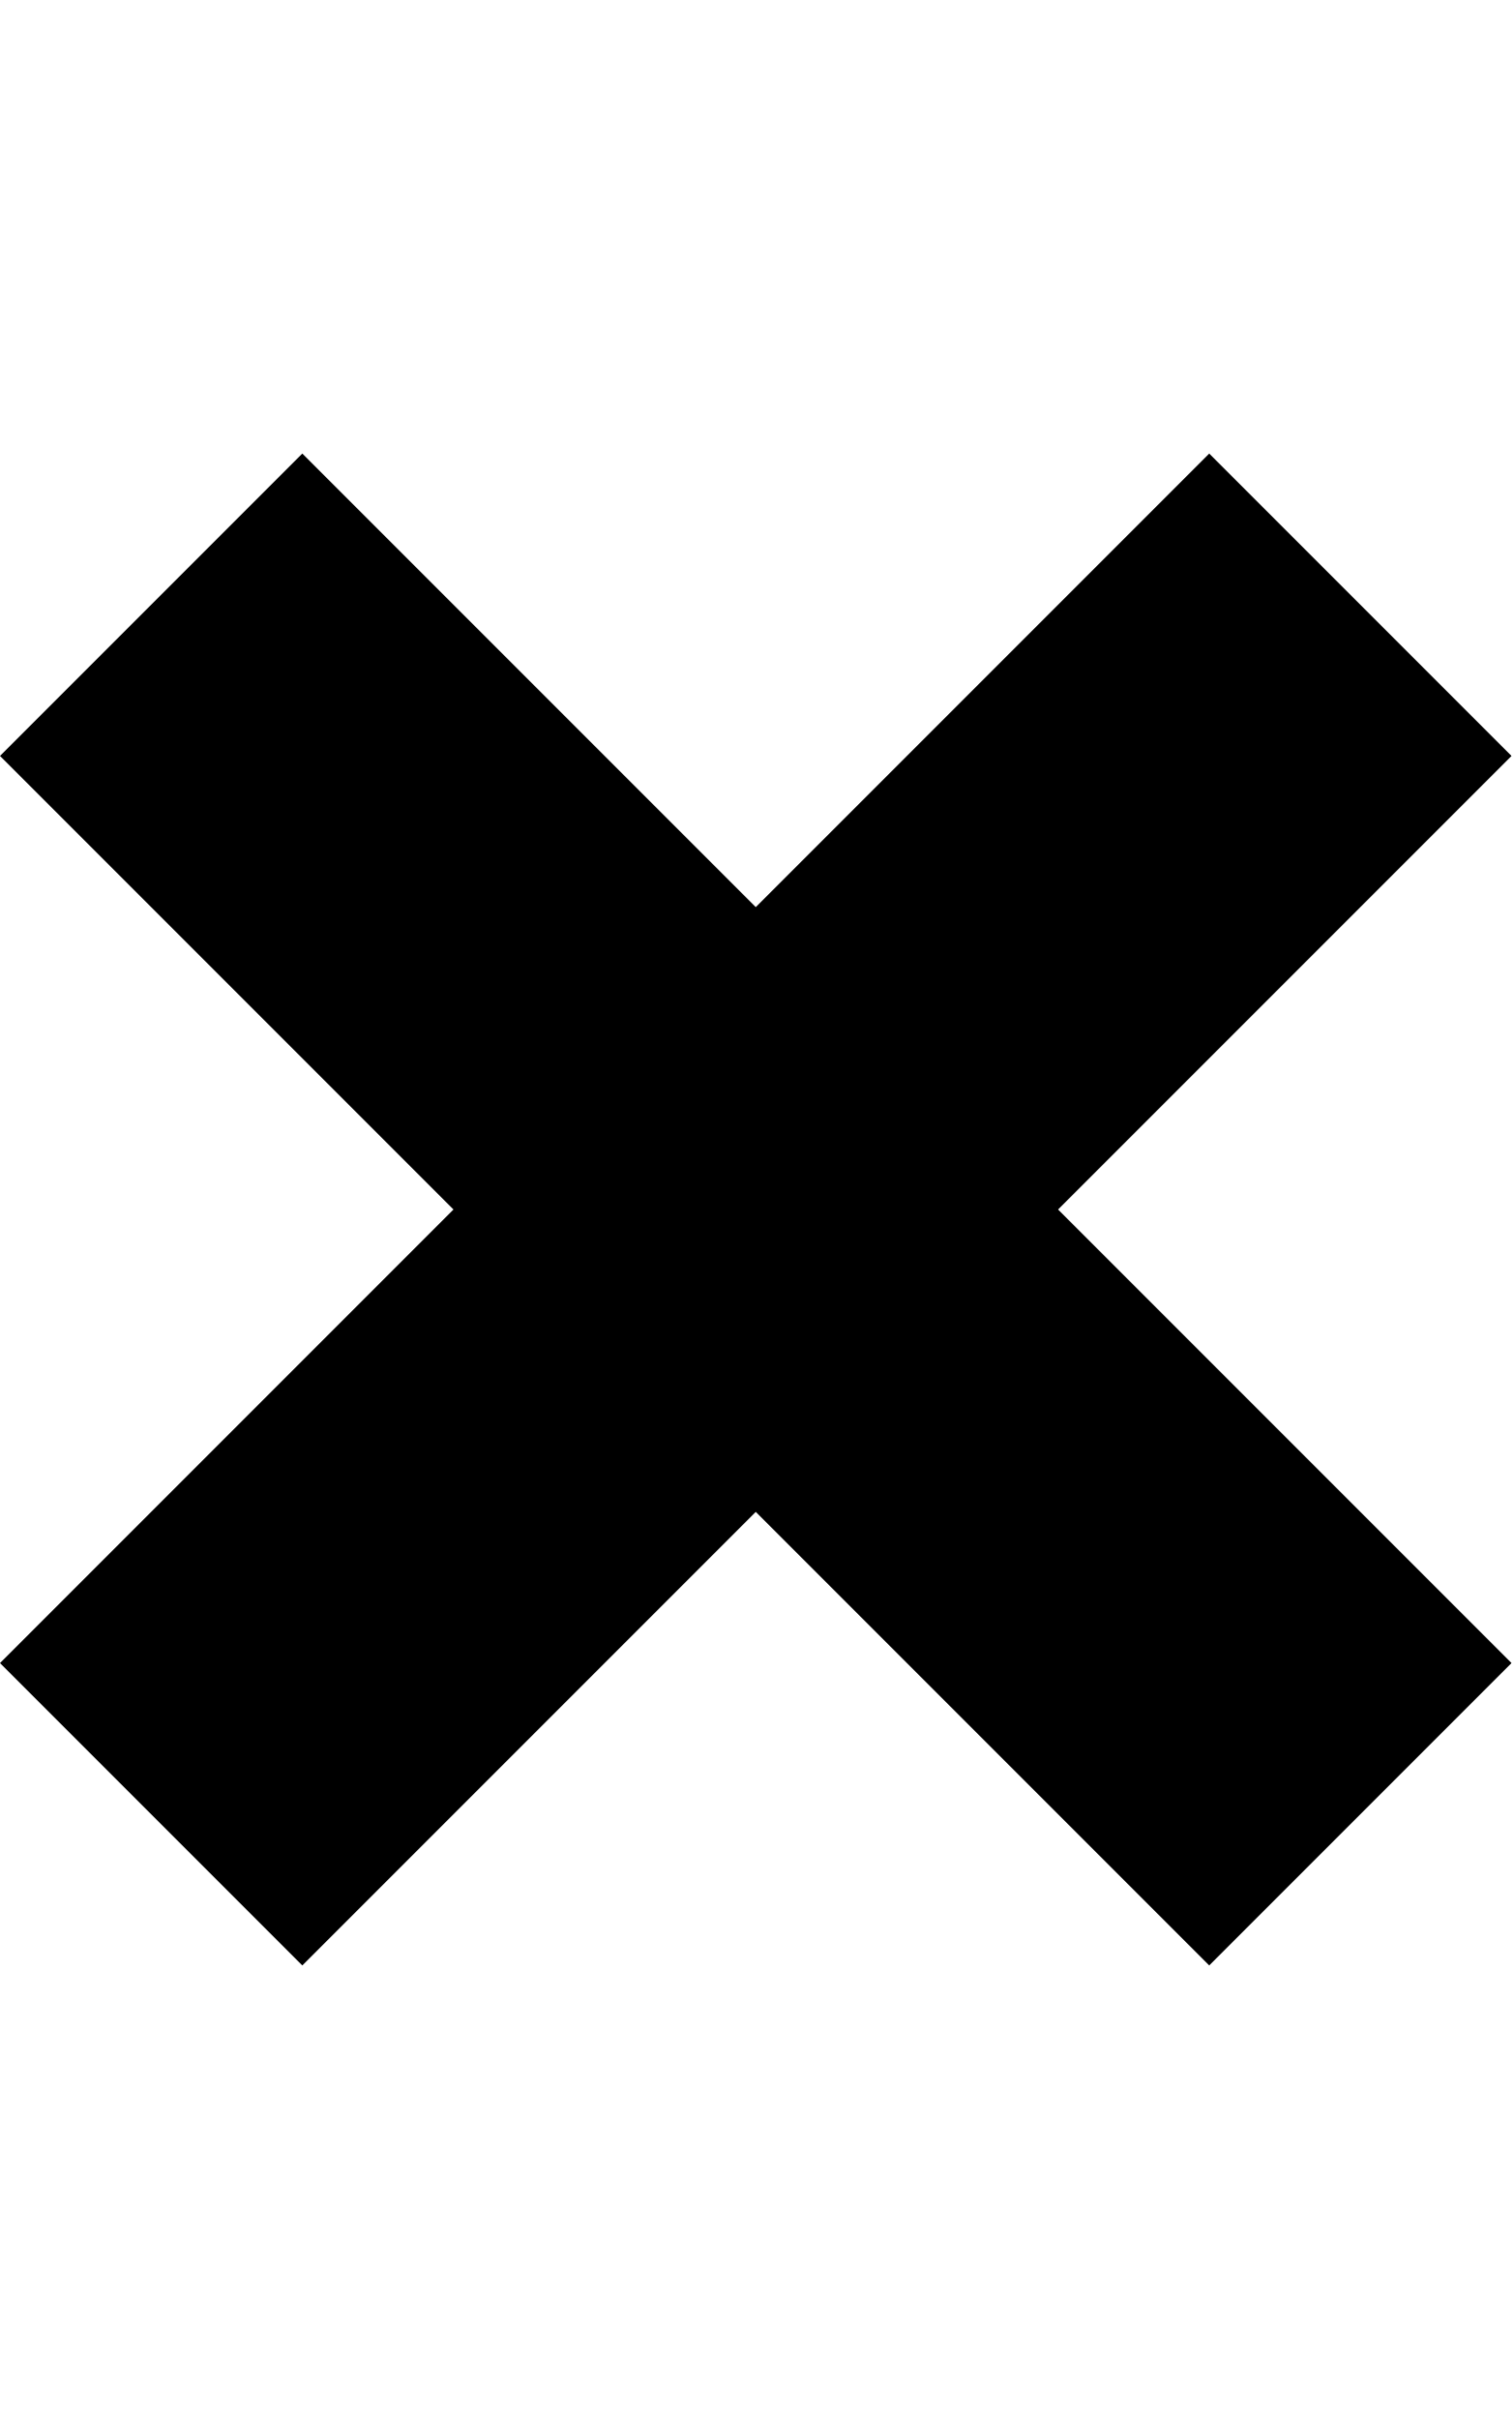
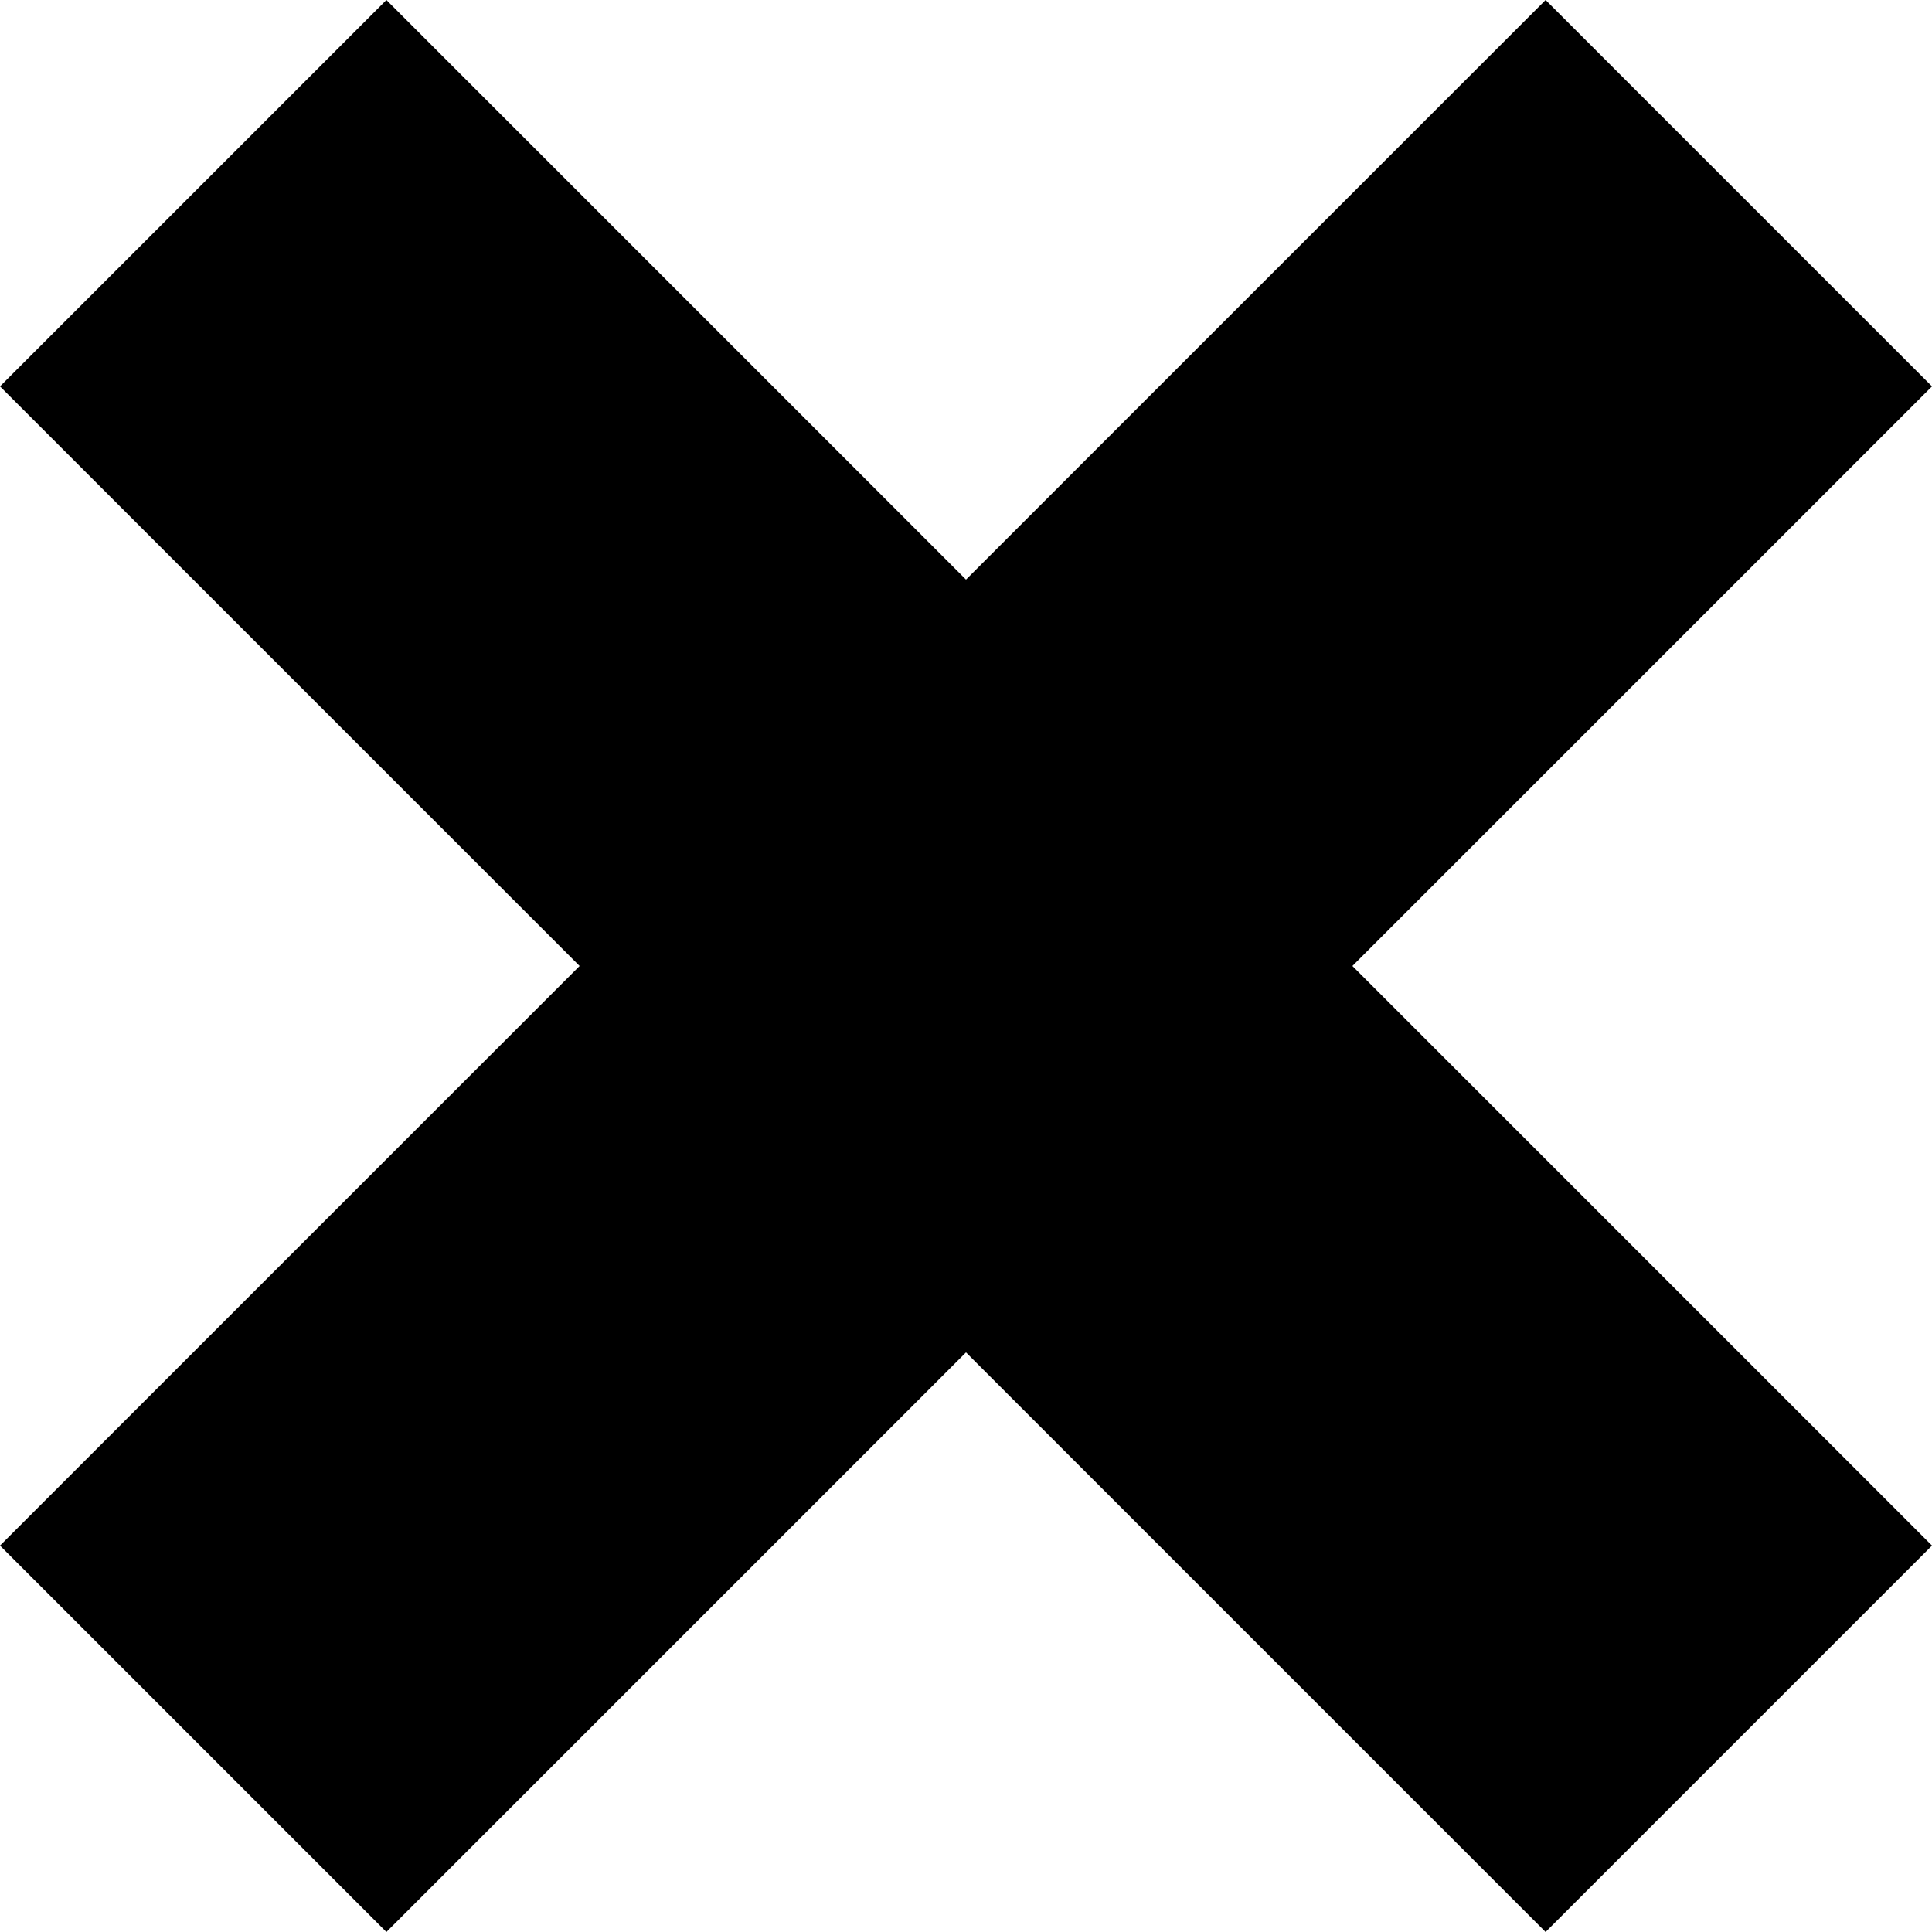
- <svg xmlns="http://www.w3.org/2000/svg" height="1024" width="640">
-   <path d="M640 320L512 192 320 384 128 192 0 320l192 192L0 704l128 128 192-192 192 192 128-128L448 512 640 320z" />
+ <svg xmlns="http://www.w3.org/2000/svg" width="640" height="640">
+   <g>
+     <rect fill="none" id="canvas_background" height="642" width="642" y="-1" x="-1" />
+   </g>
+   <g>
+     <path id="svg_1" d="m640,128l-128,-128l-192,192l-192,-192l-128,128l192,192l-192,192l128,128l192,-192l192,192l128,-128l-192,-192l192,-192z" />
+   </g>
</svg>
